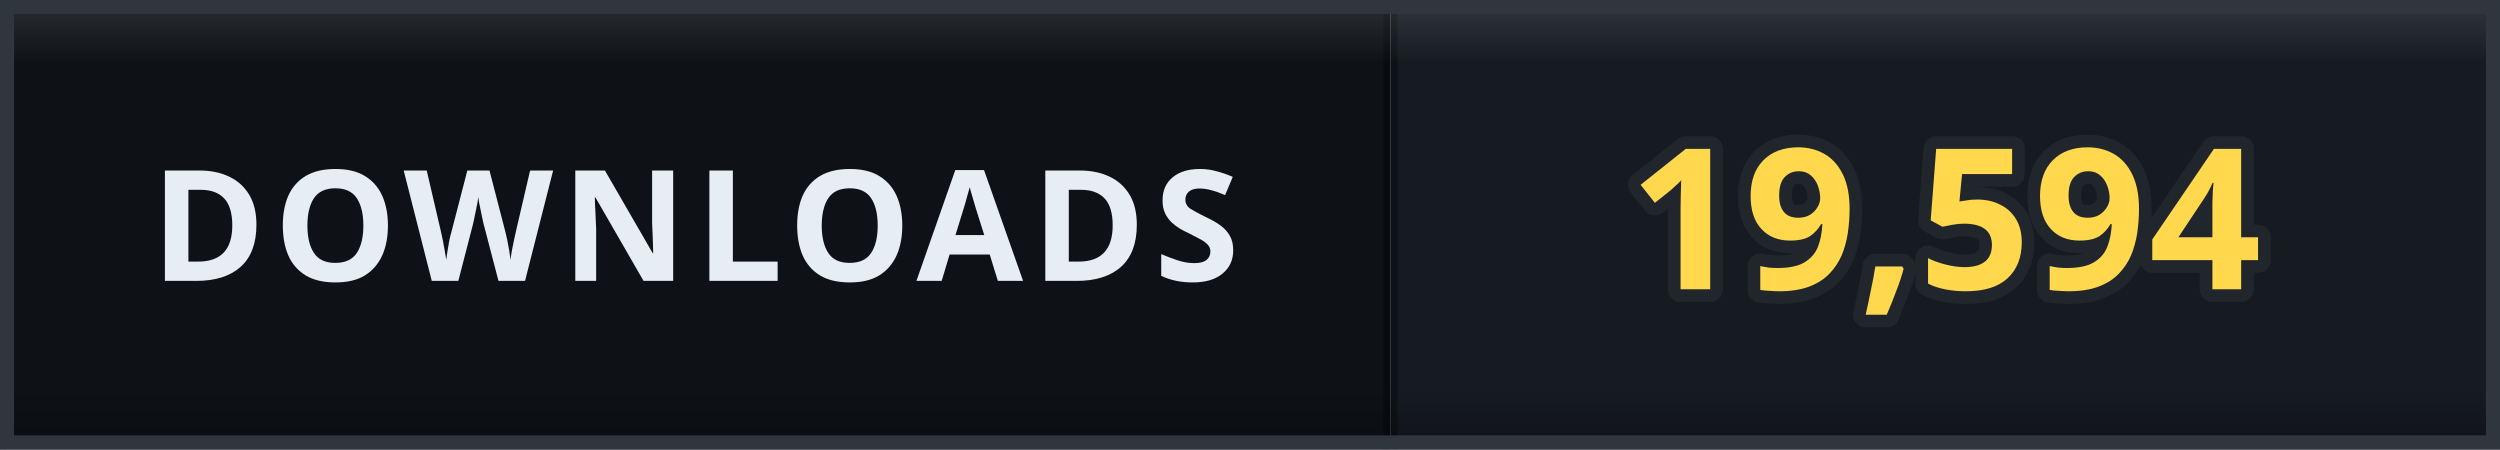
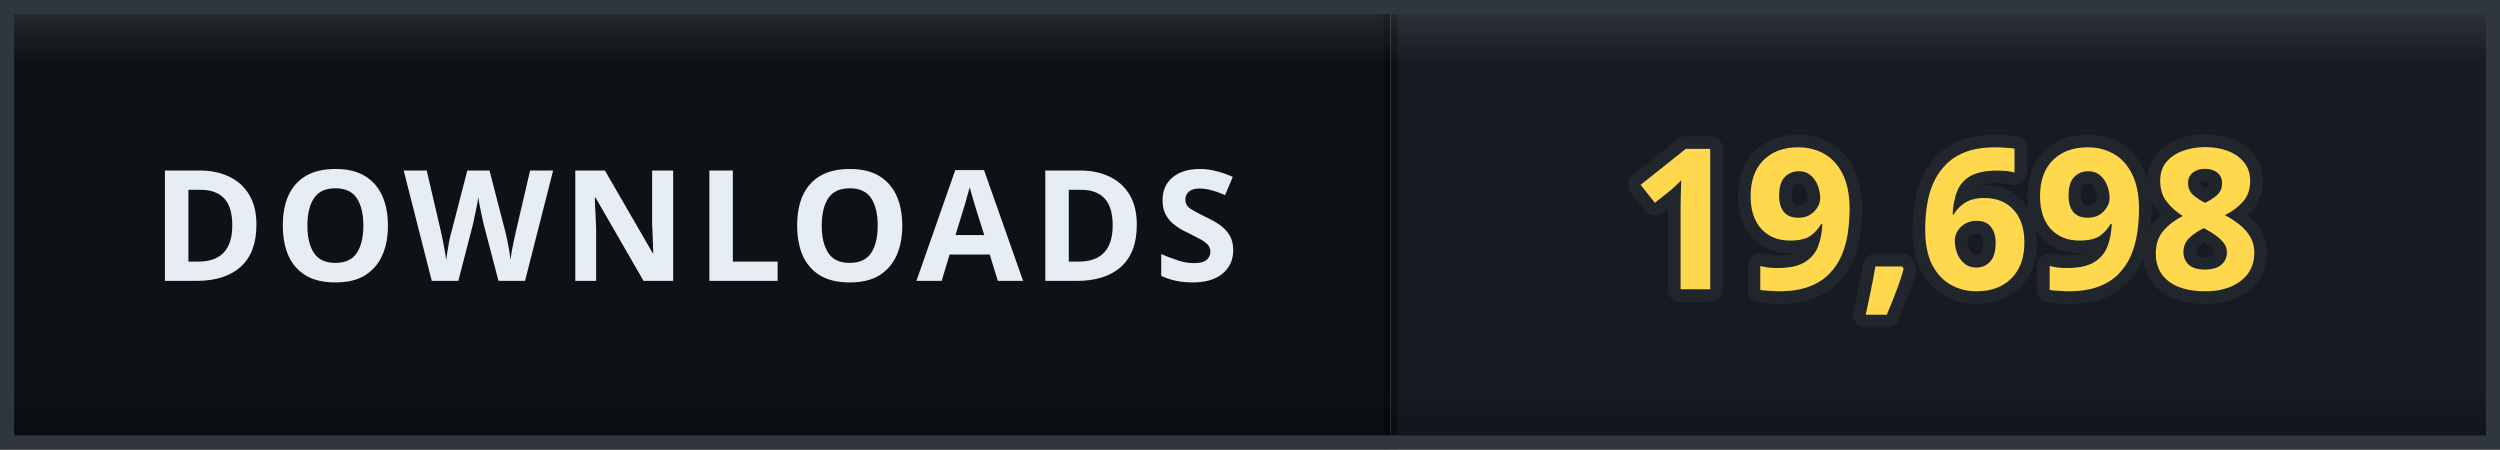
- <svg xmlns="http://www.w3.org/2000/svg" width="178" height="32" viewBox="0 0 178 32" role="img" aria-label="DOWNLOADS: 19,594">
+ <svg xmlns="http://www.w3.org/2000/svg" width="178" height="32" viewBox="0 0 178 32" role="img" aria-label="DOWNLOADS: 19,698">
  <defs>
    <clipPath id="clip">
      <rect width="178" height="32" rx="0" />
    </clipPath>
    <linearGradient id="bevel" x1="0" y1="0" x2="0" y2="1">
      <stop offset="0" stop-color="#ffffff" stop-opacity="0.12" />
      <stop offset="0.14" stop-color="#ffffff" stop-opacity="0" />
      <stop offset="0.86" stop-color="#000000" stop-opacity="0" />
      <stop offset="1" stop-color="#000000" stop-opacity="0.28" />
    </linearGradient>
  </defs>
  <g clip-path="url(#clip)">
    <rect width="0" height="32" fill="#161b22" />
    <rect x="0" width="99" height="32" fill="#0e1217" />
    <rect x="99" width="79" height="32" fill="#161b22" />
    <rect x="-0.5" width="1" height="32" fill="#000000" opacity="0.35" />
    <rect x="98.5" width="1" height="32" fill="#000000" opacity="0.35" />
    <text x="49.5" y="20" font-family="Verdana, 'Segoe UI', sans-serif" font-size="11" font-weight="700" letter-spacing="0.6" fill="#e6edf3" text-anchor="middle">DOWNLOADS</text>
-     <text x="138.5" y="20.6" font-family="Verdana, 'Segoe UI', sans-serif" font-size="14" font-weight="700" letter-spacing="0.2" fill="#ffd84d" stroke="#21262d" stroke-width="1.8" stroke-linejoin="round" paint-order="stroke" text-anchor="middle">19,594</text>
+     <text x="138.5" y="20.6" font-family="Verdana, 'Segoe UI', sans-serif" font-size="14" font-weight="700" letter-spacing="0.2" fill="#ffd84d" stroke="#21262d" stroke-width="1.8" stroke-linejoin="round" paint-order="stroke" text-anchor="middle">19,698</text>
    <rect width="178" height="32" rx="0" fill="url(#bevel)" />
  </g>
  <rect x="0.5" y="0.5" width="177" height="31" rx="0" fill="none" stroke="#30363d" />
</svg>
